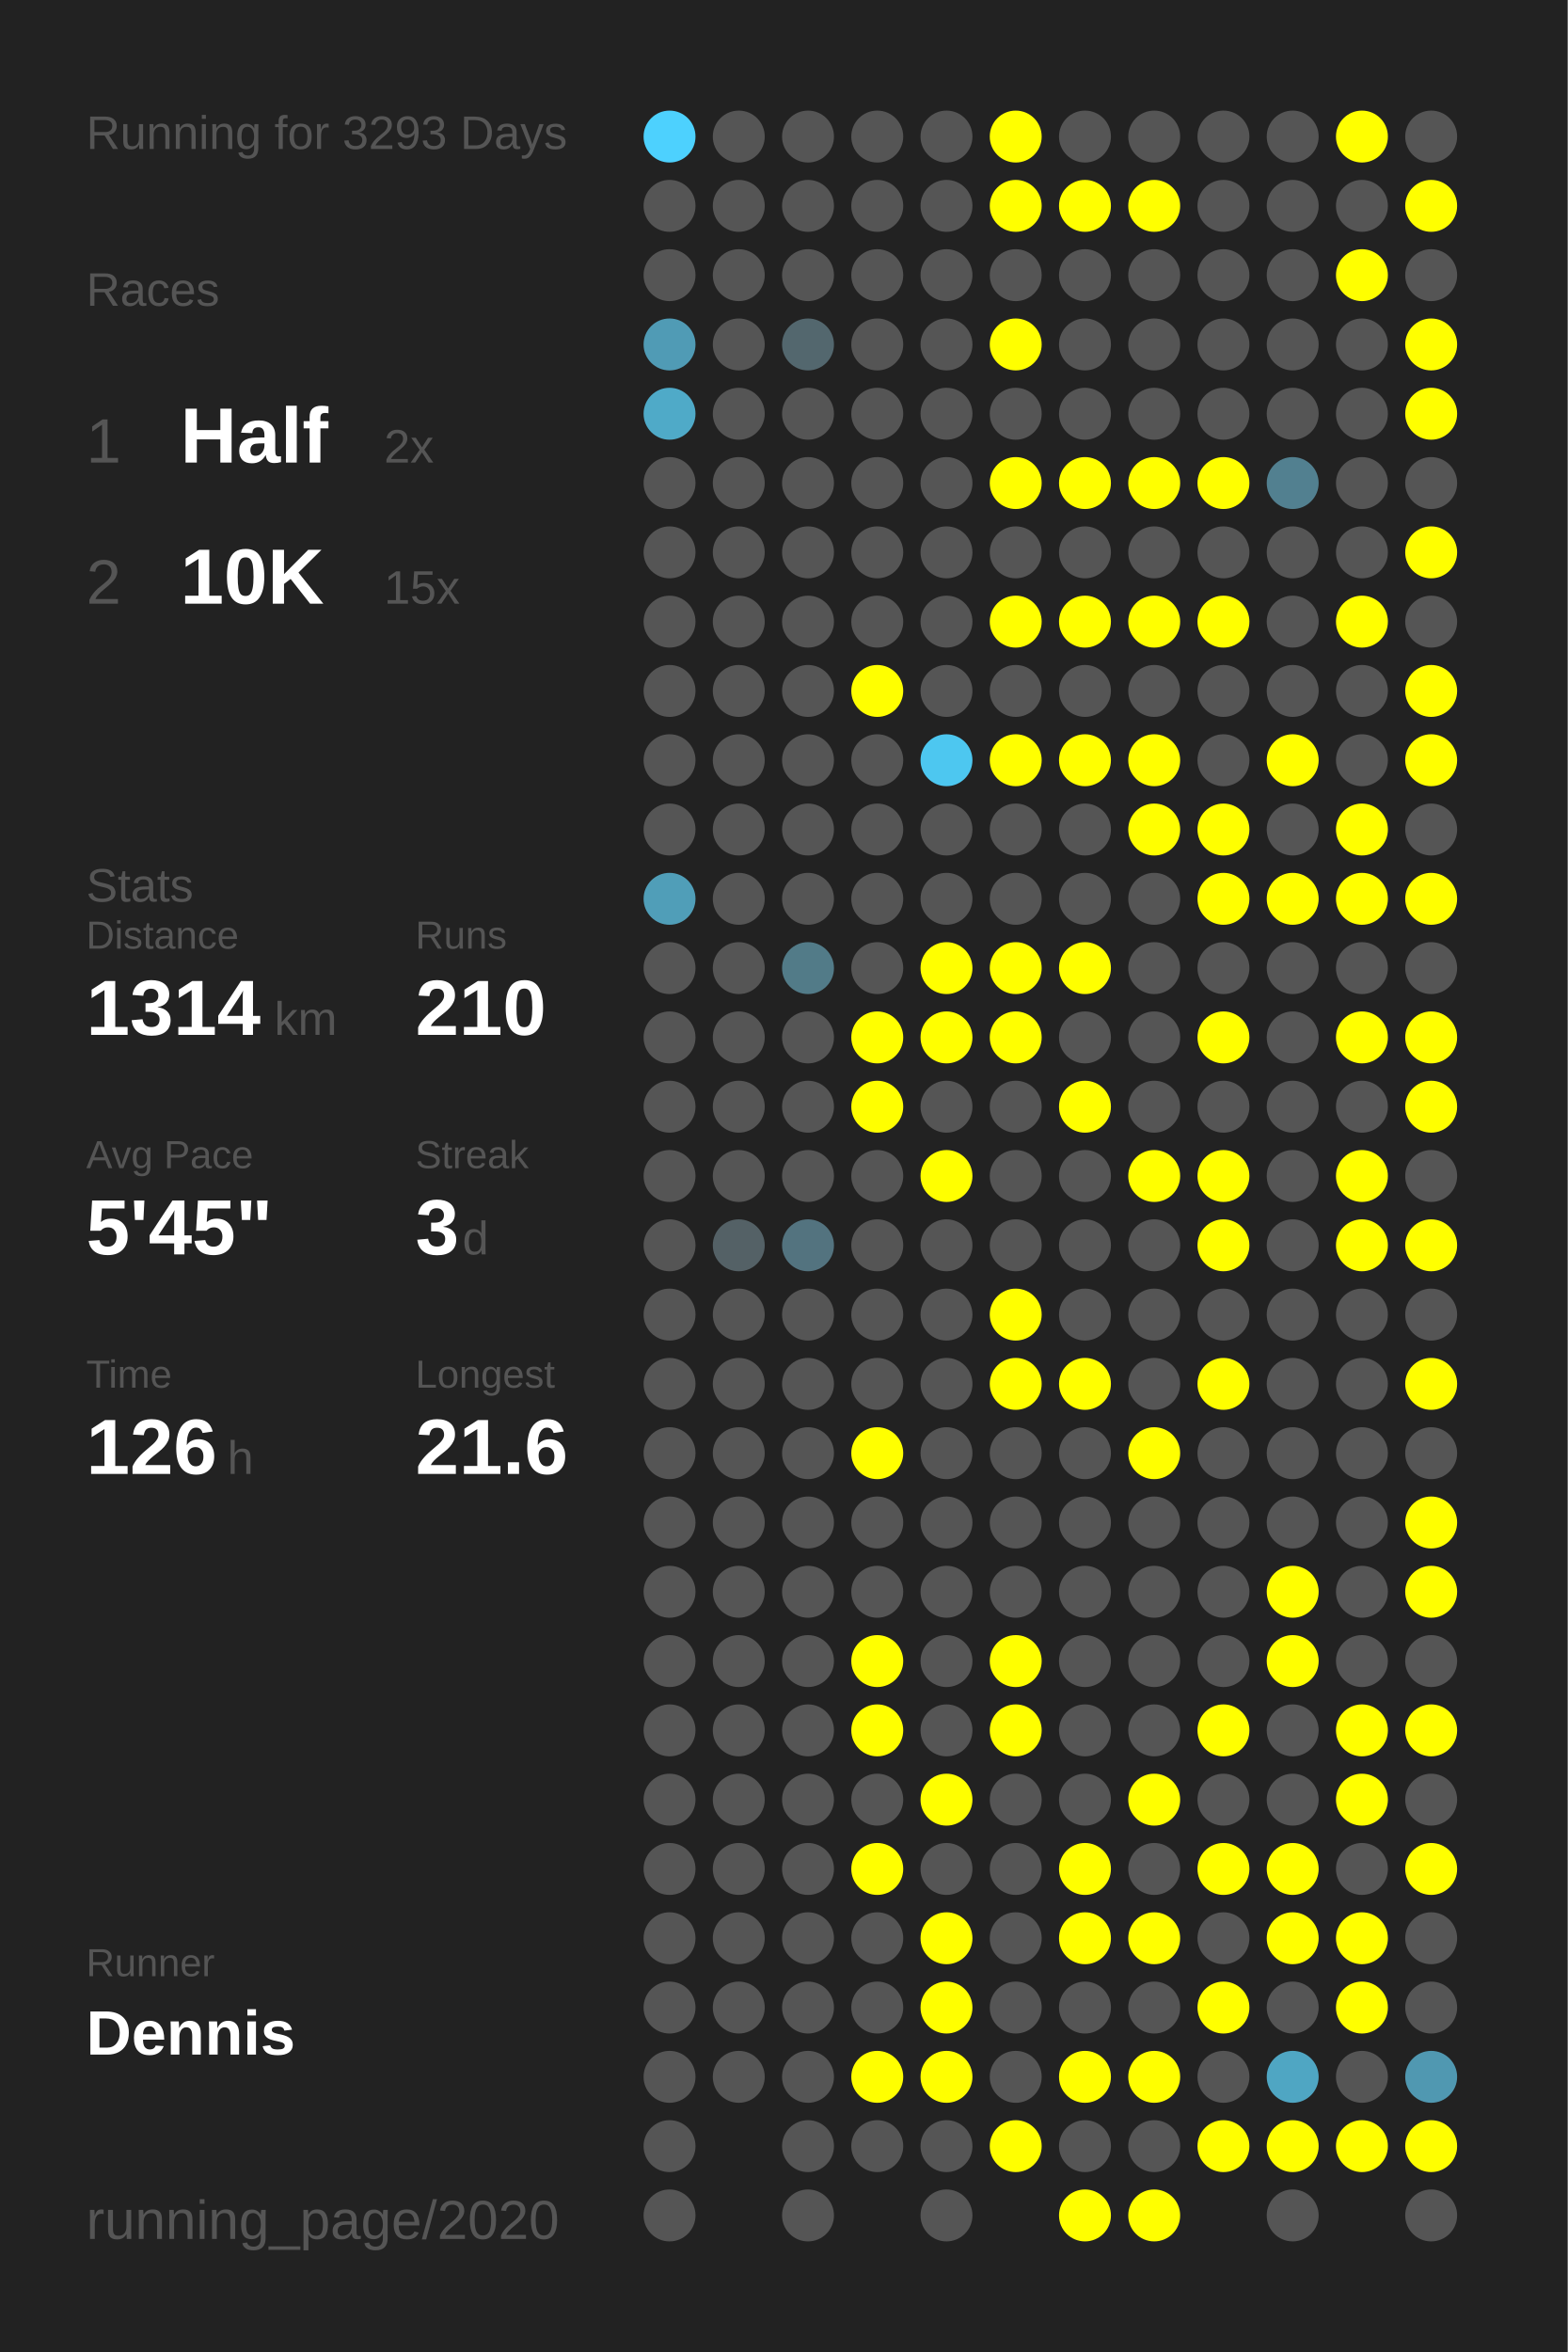
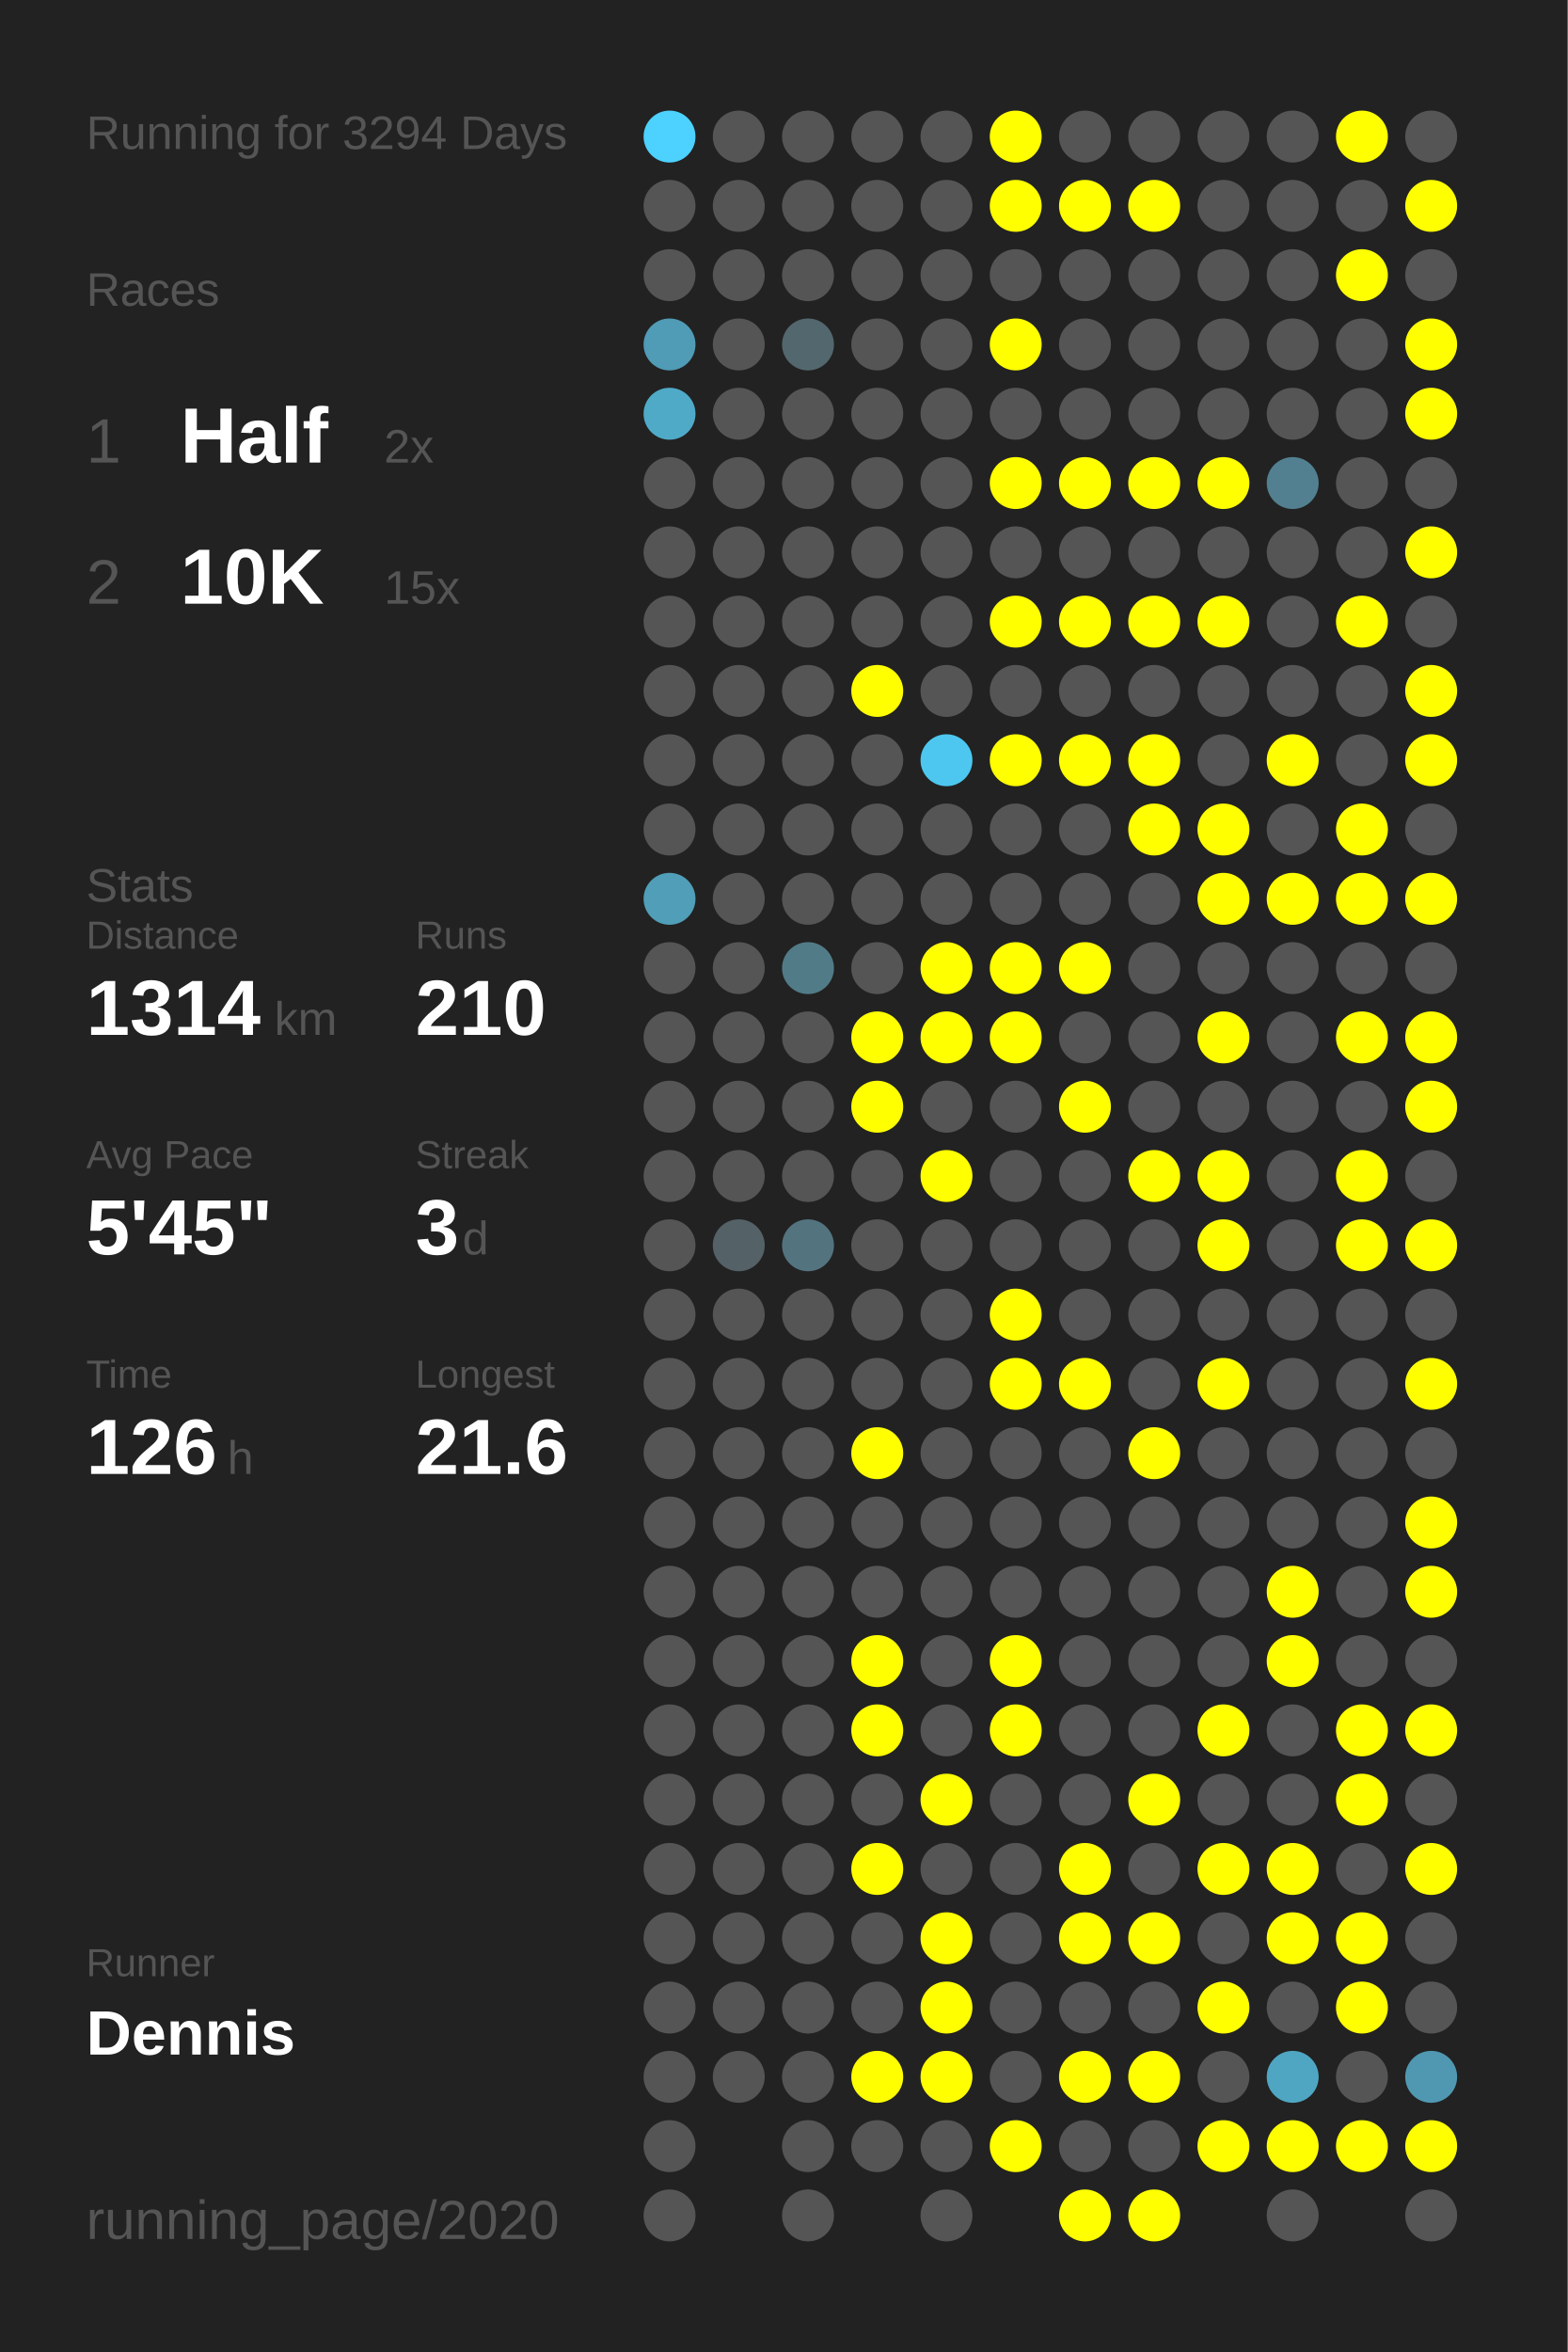
<svg xmlns="http://www.w3.org/2000/svg" baseProfile="full" height="300mm" version="1.1" viewBox="0,0,200,300" width="200mm">
  <defs />
  <rect fill="#222222" height="300" width="200" x="0" y="0" />
-   <text fill="#555555" style="font-size:6px; font-family:Arial;" x="11" y="19">Running for 3293 Days</text>
+   <text fill="#555555" style="font-size:6px; font-family:Arial;" x="11" y="19">Running for 3294 Days</text>
  <text fill="#555555" style="font-size:6px; font-family:Arial;" x="11" y="39">Races</text>
  <text fill="#555555" style="font-size:8px; font-family:Arial;" x="11" y="59">1</text>
  <text fill="#FFFFFF" style="font-size:10px; font-family:Arial; font-weight:bold;" x="23" y="59">Half</text>
  <text fill="#555555" style="font-size:6px; font-family:Arial;" x="49" y="59">2x</text>
  <text fill="#555555" style="font-size:8px; font-family:Arial;" x="11" y="77">2</text>
  <text fill="#FFFFFF" style="font-size:10px; font-family:Arial; font-weight:bold;" x="23" y="77">10K</text>
  <text fill="#555555" style="font-size:6px; font-family:Arial;" x="49" y="77">15x</text>
  <text fill="#555555" style="font-size:6px; font-family:Arial;" x="11" y="115">Stats</text>
  <text fill="#555555" style="font-size:5px; font-family:Arial;" x="11" y="121">Distance</text>
  <text fill="#FFFFFF" style="font-size:10px; font-family:Arial; font-weight:bold;" x="11" y="132">1314</text>
  <text fill="#555555" style="font-size:6px; font-family:Arial;" x="35" y="132">km</text>
  <text fill="#555555" style="font-size:5px; font-family:Arial;" x="53" y="121">Runs</text>
  <text fill="#FFFFFF" style="font-size:10px; font-family:Arial; font-weight:bold;" x="53" y="132">210</text>
  <text fill="#555555" style="font-size:5px; font-family:Arial;" x="11" y="149">Avg Pace</text>
  <text fill="#FFFFFF" style="font-size:10px; font-family:Arial; font-weight:bold;" x="11" y="160">5'45"</text>
  <text fill="#555555" style="font-size:5px; font-family:Arial;" x="53" y="149">Streak</text>
  <text fill="#FFFFFF" style="font-size:10px; font-family:Arial; font-weight:bold;" x="53" y="160">3</text>
  <text fill="#555555" style="font-size:6px; font-family:Arial;" x="59" y="160">d</text>
  <text fill="#555555" style="font-size:5px; font-family:Arial;" x="11" y="177">Time</text>
  <text fill="#FFFFFF" style="font-size:10px; font-family:Arial; font-weight:bold;" x="11" y="188">126</text>
  <text fill="#555555" style="font-size:6px; font-family:Arial;" x="29" y="188">h</text>
  <text fill="#555555" style="font-size:5px; font-family:Arial;" x="53" y="177">Longest</text>
  <text fill="#FFFFFF" style="font-size:10px; font-family:Arial; font-weight:bold;" x="53" y="188">21.6</text>
  <text fill="#555555" style="font-size:5px; font-family:Arial;" x="11" y="252.065">Runner</text>
  <text fill="#FFFFFF" style="font-size:8px; font-family:Arial; font-weight:bold;" x="11" y="262.065">Dennis</text>
  <text fill="#555555" style="font-size:7px; font-family:Arial;" x="11" y="285.581">running_page/2020</text>
  <circle cx="85.417" cy="17.419" fill="#4dd1fe" r="3.312" />
  <circle cx="85.417" cy="26.258" fill="#555555" r="3.312" />
  <circle cx="85.417" cy="35.097" fill="#555555" r="3.312" />
  <circle cx="85.417" cy="43.935" fill="#509bb5" r="3.312" />
  <circle cx="85.417" cy="52.774" fill="#4faac8" r="3.312" />
  <circle cx="85.417" cy="61.613" fill="#555555" r="3.312" />
  <circle cx="85.417" cy="70.452" fill="#555555" r="3.312" />
  <circle cx="85.417" cy="79.29" fill="#555555" r="3.312" />
  <circle cx="85.417" cy="88.129" fill="#555555" r="3.312" />
  <circle cx="85.417" cy="96.968" fill="#555555" r="3.312" />
  <circle cx="85.417" cy="105.806" fill="#555555" r="3.312" />
  <circle cx="85.417" cy="114.645" fill="#509eb8" r="3.312" />
  <circle cx="85.417" cy="123.484" fill="#555555" r="3.312" />
  <circle cx="85.417" cy="132.323" fill="#555555" r="3.312" />
  <circle cx="85.417" cy="141.161" fill="#555555" r="3.312" />
  <circle cx="85.417" cy="150" fill="#555555" r="3.312" />
  <circle cx="85.417" cy="158.839" fill="#555555" r="3.312" />
  <circle cx="85.417" cy="167.677" fill="#555555" r="3.312" />
  <circle cx="85.417" cy="176.516" fill="#555555" r="3.312" />
  <circle cx="85.417" cy="185.355" fill="#555555" r="3.312" />
  <circle cx="85.417" cy="194.194" fill="#555555" r="3.312" />
  <circle cx="85.417" cy="203.032" fill="#555555" r="3.312" />
  <circle cx="85.417" cy="211.871" fill="#555555" r="3.312" />
  <circle cx="85.417" cy="220.71" fill="#555555" r="3.312" />
  <circle cx="85.417" cy="229.548" fill="#555555" r="3.312" />
  <circle cx="85.417" cy="238.387" fill="#555555" r="3.312" />
  <circle cx="85.417" cy="247.226" fill="#555555" r="3.312" />
  <circle cx="85.417" cy="256.065" fill="#555555" r="3.312" />
  <circle cx="85.417" cy="264.903" fill="#555555" r="3.312" />
  <circle cx="85.417" cy="273.742" fill="#555555" r="3.312" />
  <circle cx="85.417" cy="282.581" fill="#555555" r="3.312" />
  <circle cx="94.25" cy="17.419" fill="#555555" r="3.312" />
  <circle cx="94.25" cy="26.258" fill="#555555" r="3.312" />
  <circle cx="94.25" cy="35.097" fill="#555555" r="3.312" />
  <circle cx="94.25" cy="43.935" fill="#555555" r="3.312" />
  <circle cx="94.25" cy="52.774" fill="#555555" r="3.312" />
  <circle cx="94.25" cy="61.613" fill="#555555" r="3.312" />
  <circle cx="94.25" cy="70.452" fill="#555555" r="3.312" />
  <circle cx="94.25" cy="79.29" fill="#555555" r="3.312" />
  <circle cx="94.25" cy="88.129" fill="#555555" r="3.312" />
  <circle cx="94.25" cy="96.968" fill="#555555" r="3.312" />
  <circle cx="94.25" cy="105.806" fill="#555555" r="3.312" />
  <circle cx="94.25" cy="114.645" fill="#555555" r="3.312" />
  <circle cx="94.25" cy="123.484" fill="#555555" r="3.312" />
  <circle cx="94.25" cy="132.323" fill="#555555" r="3.312" />
  <circle cx="94.25" cy="141.161" fill="#555555" r="3.312" />
  <circle cx="94.25" cy="150" fill="#555555" r="3.312" />
  <circle cx="94.25" cy="158.839" fill="#546166" r="3.312" />
  <circle cx="94.25" cy="167.677" fill="#555555" r="3.312" />
  <circle cx="94.25" cy="176.516" fill="#555555" r="3.312" />
  <circle cx="94.25" cy="185.355" fill="#555555" r="3.312" />
  <circle cx="94.25" cy="194.194" fill="#555555" r="3.312" />
  <circle cx="94.25" cy="203.032" fill="#555555" r="3.312" />
  <circle cx="94.25" cy="211.871" fill="#555555" r="3.312" />
  <circle cx="94.25" cy="220.71" fill="#555555" r="3.312" />
  <circle cx="94.25" cy="229.548" fill="#555555" r="3.312" />
  <circle cx="94.25" cy="238.387" fill="#555555" r="3.312" />
  <circle cx="94.25" cy="247.226" fill="#555555" r="3.312" />
  <circle cx="94.25" cy="256.065" fill="#555555" r="3.312" />
  <circle cx="94.25" cy="264.903" fill="#555555" r="3.312" />
  <circle cx="103.083" cy="17.419" fill="#555555" r="3.312" />
  <circle cx="103.083" cy="26.258" fill="#555555" r="3.312" />
  <circle cx="103.083" cy="35.097" fill="#555555" r="3.312" />
  <circle cx="103.083" cy="43.935" fill="#53676e" r="3.312" />
  <circle cx="103.083" cy="52.774" fill="#555555" r="3.312" />
  <circle cx="103.083" cy="61.613" fill="#555555" r="3.312" />
  <circle cx="103.083" cy="70.452" fill="#555555" r="3.312" />
  <circle cx="103.083" cy="79.29" fill="#555555" r="3.312" />
  <circle cx="103.083" cy="88.129" fill="#555555" r="3.312" />
  <circle cx="103.083" cy="96.968" fill="#555555" r="3.312" />
  <circle cx="103.083" cy="105.806" fill="#555555" r="3.312" />
  <circle cx="103.083" cy="114.645" fill="#555555" r="3.312" />
  <circle cx="103.083" cy="123.484" fill="#527b88" r="3.312" />
  <circle cx="103.083" cy="132.323" fill="#555555" r="3.312" />
  <circle cx="103.083" cy="141.161" fill="#555555" r="3.312" />
  <circle cx="103.083" cy="150" fill="#555555" r="3.312" />
  <circle cx="103.083" cy="158.839" fill="#53737f" r="3.312" />
  <circle cx="103.083" cy="167.677" fill="#555555" r="3.312" />
  <circle cx="103.083" cy="176.516" fill="#555555" r="3.312" />
  <circle cx="103.083" cy="185.355" fill="#555555" r="3.312" />
  <circle cx="103.083" cy="194.194" fill="#555555" r="3.312" />
  <circle cx="103.083" cy="203.032" fill="#555555" r="3.312" />
  <circle cx="103.083" cy="211.871" fill="#555555" r="3.312" />
  <circle cx="103.083" cy="220.71" fill="#555555" r="3.312" />
  <circle cx="103.083" cy="229.548" fill="#555555" r="3.312" />
  <circle cx="103.083" cy="238.387" fill="#555555" r="3.312" />
  <circle cx="103.083" cy="247.226" fill="#555555" r="3.312" />
  <circle cx="103.083" cy="256.065" fill="#555555" r="3.312" />
  <circle cx="103.083" cy="264.903" fill="#555555" r="3.312" />
  <circle cx="103.083" cy="273.742" fill="#555555" r="3.312" />
  <circle cx="103.083" cy="282.581" fill="#555555" r="3.312" />
  <circle cx="111.917" cy="17.419" fill="#555555" r="3.312" />
  <circle cx="111.917" cy="26.258" fill="#555555" r="3.312" />
  <circle cx="111.917" cy="35.097" fill="#555555" r="3.312" />
  <circle cx="111.917" cy="43.935" fill="#555555" r="3.312" />
  <circle cx="111.917" cy="52.774" fill="#555555" r="3.312" />
  <circle cx="111.917" cy="61.613" fill="#555555" r="3.312" />
  <circle cx="111.917" cy="70.452" fill="#555555" r="3.312" />
  <circle cx="111.917" cy="79.29" fill="#555555" r="3.312" />
  <circle cx="111.917" cy="88.129" fill="#FFFF00" r="3.312" />
  <circle cx="111.917" cy="96.968" fill="#555555" r="3.312" />
  <circle cx="111.917" cy="105.806" fill="#555555" r="3.312" />
  <circle cx="111.917" cy="114.645" fill="#555555" r="3.312" />
  <circle cx="111.917" cy="123.484" fill="#555555" r="3.312" />
  <circle cx="111.917" cy="132.323" fill="#FFFF00" r="3.312" />
  <circle cx="111.917" cy="141.161" fill="#FFFF00" r="3.312" />
  <circle cx="111.917" cy="150" fill="#555555" r="3.312" />
  <circle cx="111.917" cy="158.839" fill="#555555" r="3.312" />
  <circle cx="111.917" cy="167.677" fill="#555555" r="3.312" />
  <circle cx="111.917" cy="176.516" fill="#555555" r="3.312" />
  <circle cx="111.917" cy="185.355" fill="#FFFF00" r="3.312" />
  <circle cx="111.917" cy="194.194" fill="#555555" r="3.312" />
  <circle cx="111.917" cy="203.032" fill="#555555" r="3.312" />
  <circle cx="111.917" cy="211.871" fill="#FFFF00" r="3.312" />
  <circle cx="111.917" cy="220.71" fill="#FFFF00" r="3.312" />
  <circle cx="111.917" cy="229.548" fill="#555555" r="3.312" />
  <circle cx="111.917" cy="238.387" fill="#FFFF00" r="3.312" />
  <circle cx="111.917" cy="247.226" fill="#555555" r="3.312" />
  <circle cx="111.917" cy="256.065" fill="#555555" r="3.312" />
  <circle cx="111.917" cy="264.903" fill="#FFFF00" r="3.312" />
  <circle cx="111.917" cy="273.742" fill="#555555" r="3.312" />
  <circle cx="120.75" cy="17.419" fill="#555555" r="3.312" />
  <circle cx="120.75" cy="26.258" fill="#555555" r="3.312" />
  <circle cx="120.75" cy="35.097" fill="#555555" r="3.312" />
  <circle cx="120.75" cy="43.935" fill="#555555" r="3.312" />
  <circle cx="120.75" cy="52.774" fill="#555555" r="3.312" />
  <circle cx="120.75" cy="61.613" fill="#555555" r="3.312" />
  <circle cx="120.75" cy="70.452" fill="#555555" r="3.312" />
  <circle cx="120.75" cy="79.29" fill="#555555" r="3.312" />
  <circle cx="120.75" cy="88.129" fill="#555555" r="3.312" />
  <circle cx="120.75" cy="96.968" fill="#4dc7f0" r="3.312" />
  <circle cx="120.75" cy="105.806" fill="#555555" r="3.312" />
  <circle cx="120.75" cy="114.645" fill="#555555" r="3.312" />
  <circle cx="120.75" cy="123.484" fill="#FFFF00" r="3.312" />
  <circle cx="120.75" cy="132.323" fill="#FFFF00" r="3.312" />
  <circle cx="120.75" cy="141.161" fill="#555555" r="3.312" />
  <circle cx="120.75" cy="150" fill="#FFFF00" r="3.312" />
  <circle cx="120.75" cy="158.839" fill="#555555" r="3.312" />
  <circle cx="120.75" cy="167.677" fill="#555555" r="3.312" />
  <circle cx="120.75" cy="176.516" fill="#555555" r="3.312" />
  <circle cx="120.75" cy="185.355" fill="#555555" r="3.312" />
  <circle cx="120.75" cy="194.194" fill="#555555" r="3.312" />
  <circle cx="120.75" cy="203.032" fill="#555555" r="3.312" />
  <circle cx="120.75" cy="211.871" fill="#555555" r="3.312" />
  <circle cx="120.75" cy="220.71" fill="#555555" r="3.312" />
  <circle cx="120.75" cy="229.548" fill="#FFFF00" r="3.312" />
  <circle cx="120.75" cy="238.387" fill="#555555" r="3.312" />
  <circle cx="120.75" cy="247.226" fill="#FFFF00" r="3.312" />
  <circle cx="120.75" cy="256.065" fill="#FFFF00" r="3.312" />
  <circle cx="120.75" cy="264.903" fill="#FFFF00" r="3.312" />
  <circle cx="120.75" cy="273.742" fill="#555555" r="3.312" />
  <circle cx="120.75" cy="282.581" fill="#555555" r="3.312" />
  <circle cx="129.583" cy="17.419" fill="#FFFF00" r="3.312" />
  <circle cx="129.583" cy="26.258" fill="#FFFF00" r="3.312" />
  <circle cx="129.583" cy="35.097" fill="#555555" r="3.312" />
  <circle cx="129.583" cy="43.935" fill="#FFFF00" r="3.312" />
  <circle cx="129.583" cy="52.774" fill="#555555" r="3.312" />
  <circle cx="129.583" cy="61.613" fill="#FFFF00" r="3.312" />
  <circle cx="129.583" cy="70.452" fill="#555555" r="3.312" />
  <circle cx="129.583" cy="79.29" fill="#FFFF00" r="3.312" />
  <circle cx="129.583" cy="88.129" fill="#555555" r="3.312" />
  <circle cx="129.583" cy="96.968" fill="#FFFF00" r="3.312" />
  <circle cx="129.583" cy="105.806" fill="#555555" r="3.312" />
  <circle cx="129.583" cy="114.645" fill="#555555" r="3.312" />
  <circle cx="129.583" cy="123.484" fill="#FFFF00" r="3.312" />
  <circle cx="129.583" cy="132.323" fill="#FFFF00" r="3.312" />
  <circle cx="129.583" cy="141.161" fill="#555555" r="3.312" />
  <circle cx="129.583" cy="150" fill="#555555" r="3.312" />
  <circle cx="129.583" cy="158.839" fill="#555555" r="3.312" />
  <circle cx="129.583" cy="167.677" fill="#FFFF00" r="3.312" />
  <circle cx="129.583" cy="176.516" fill="#FFFF00" r="3.312" />
  <circle cx="129.583" cy="185.355" fill="#555555" r="3.312" />
  <circle cx="129.583" cy="194.194" fill="#555555" r="3.312" />
  <circle cx="129.583" cy="203.032" fill="#555555" r="3.312" />
  <circle cx="129.583" cy="211.871" fill="#FFFF00" r="3.312" />
  <circle cx="129.583" cy="220.71" fill="#FFFF00" r="3.312" />
  <circle cx="129.583" cy="229.548" fill="#555555" r="3.312" />
  <circle cx="129.583" cy="238.387" fill="#555555" r="3.312" />
  <circle cx="129.583" cy="247.226" fill="#555555" r="3.312" />
  <circle cx="129.583" cy="256.065" fill="#555555" r="3.312" />
  <circle cx="129.583" cy="264.903" fill="#555555" r="3.312" />
  <circle cx="129.583" cy="273.742" fill="#FFFF00" r="3.312" />
  <circle cx="138.417" cy="17.419" fill="#555555" r="3.312" />
  <circle cx="138.417" cy="26.258" fill="#FFFF00" r="3.312" />
  <circle cx="138.417" cy="35.097" fill="#555555" r="3.312" />
  <circle cx="138.417" cy="43.935" fill="#555555" r="3.312" />
  <circle cx="138.417" cy="52.774" fill="#555555" r="3.312" />
  <circle cx="138.417" cy="61.613" fill="#FFFF00" r="3.312" />
  <circle cx="138.417" cy="70.452" fill="#555555" r="3.312" />
  <circle cx="138.417" cy="79.29" fill="#FFFF00" r="3.312" />
  <circle cx="138.417" cy="88.129" fill="#555555" r="3.312" />
  <circle cx="138.417" cy="96.968" fill="#FFFF00" r="3.312" />
  <circle cx="138.417" cy="105.806" fill="#555555" r="3.312" />
  <circle cx="138.417" cy="114.645" fill="#555555" r="3.312" />
  <circle cx="138.417" cy="123.484" fill="#FFFF00" r="3.312" />
  <circle cx="138.417" cy="132.323" fill="#555555" r="3.312" />
  <circle cx="138.417" cy="141.161" fill="#FFFF00" r="3.312" />
  <circle cx="138.417" cy="150" fill="#555555" r="3.312" />
  <circle cx="138.417" cy="158.839" fill="#555555" r="3.312" />
  <circle cx="138.417" cy="167.677" fill="#555555" r="3.312" />
  <circle cx="138.417" cy="176.516" fill="#FFFF00" r="3.312" />
  <circle cx="138.417" cy="185.355" fill="#555555" r="3.312" />
  <circle cx="138.417" cy="194.194" fill="#555555" r="3.312" />
  <circle cx="138.417" cy="203.032" fill="#555555" r="3.312" />
  <circle cx="138.417" cy="211.871" fill="#555555" r="3.312" />
  <circle cx="138.417" cy="220.71" fill="#555555" r="3.312" />
  <circle cx="138.417" cy="229.548" fill="#555555" r="3.312" />
  <circle cx="138.417" cy="238.387" fill="#FFFF00" r="3.312" />
  <circle cx="138.417" cy="247.226" fill="#FFFF00" r="3.312" />
  <circle cx="138.417" cy="256.065" fill="#555555" r="3.312" />
  <circle cx="138.417" cy="264.903" fill="#FFFF00" r="3.312" />
  <circle cx="138.417" cy="273.742" fill="#555555" r="3.312" />
  <circle cx="138.417" cy="282.581" fill="#FFFF00" r="3.312" />
  <circle cx="147.25" cy="17.419" fill="#555555" r="3.312" />
  <circle cx="147.25" cy="26.258" fill="#FFFF00" r="3.312" />
  <circle cx="147.25" cy="35.097" fill="#555555" r="3.312" />
  <circle cx="147.25" cy="43.935" fill="#555555" r="3.312" />
  <circle cx="147.25" cy="52.774" fill="#555555" r="3.312" />
  <circle cx="147.25" cy="61.613" fill="#FFFF00" r="3.312" />
  <circle cx="147.25" cy="70.452" fill="#555555" r="3.312" />
  <circle cx="147.25" cy="79.29" fill="#FFFF00" r="3.312" />
  <circle cx="147.25" cy="88.129" fill="#555555" r="3.312" />
  <circle cx="147.25" cy="96.968" fill="#FFFF00" r="3.312" />
  <circle cx="147.25" cy="105.806" fill="#FFFF00" r="3.312" />
  <circle cx="147.25" cy="114.645" fill="#555555" r="3.312" />
  <circle cx="147.25" cy="123.484" fill="#555555" r="3.312" />
  <circle cx="147.25" cy="132.323" fill="#555555" r="3.312" />
  <circle cx="147.25" cy="141.161" fill="#555555" r="3.312" />
  <circle cx="147.25" cy="150" fill="#FFFF00" r="3.312" />
  <circle cx="147.25" cy="158.839" fill="#555555" r="3.312" />
  <circle cx="147.25" cy="167.677" fill="#555555" r="3.312" />
  <circle cx="147.25" cy="176.516" fill="#555555" r="3.312" />
  <circle cx="147.25" cy="185.355" fill="#FFFF00" r="3.312" />
  <circle cx="147.25" cy="194.194" fill="#555555" r="3.312" />
  <circle cx="147.25" cy="203.032" fill="#555555" r="3.312" />
  <circle cx="147.25" cy="211.871" fill="#555555" r="3.312" />
  <circle cx="147.25" cy="220.71" fill="#555555" r="3.312" />
  <circle cx="147.25" cy="229.548" fill="#FFFF00" r="3.312" />
  <circle cx="147.25" cy="238.387" fill="#555555" r="3.312" />
  <circle cx="147.25" cy="247.226" fill="#FFFF00" r="3.312" />
  <circle cx="147.25" cy="256.065" fill="#555555" r="3.312" />
  <circle cx="147.25" cy="264.903" fill="#FFFF00" r="3.312" />
  <circle cx="147.25" cy="273.742" fill="#555555" r="3.312" />
  <circle cx="147.25" cy="282.581" fill="#FFFF00" r="3.312" />
  <circle cx="156.083" cy="17.419" fill="#555555" r="3.312" />
  <circle cx="156.083" cy="26.258" fill="#555555" r="3.312" />
  <circle cx="156.083" cy="35.097" fill="#555555" r="3.312" />
  <circle cx="156.083" cy="43.935" fill="#555555" r="3.312" />
  <circle cx="156.083" cy="52.774" fill="#555555" r="3.312" />
  <circle cx="156.083" cy="61.613" fill="#FFFF00" r="3.312" />
  <circle cx="156.083" cy="70.452" fill="#555555" r="3.312" />
  <circle cx="156.083" cy="79.29" fill="#FFFF00" r="3.312" />
  <circle cx="156.083" cy="88.129" fill="#555555" r="3.312" />
  <circle cx="156.083" cy="96.968" fill="#555555" r="3.312" />
  <circle cx="156.083" cy="105.806" fill="#FFFF00" r="3.312" />
  <circle cx="156.083" cy="114.645" fill="#FFFF00" r="3.312" />
  <circle cx="156.083" cy="123.484" fill="#555555" r="3.312" />
  <circle cx="156.083" cy="132.323" fill="#FFFF00" r="3.312" />
  <circle cx="156.083" cy="141.161" fill="#555555" r="3.312" />
  <circle cx="156.083" cy="150" fill="#FFFF00" r="3.312" />
  <circle cx="156.083" cy="158.839" fill="#FFFF00" r="3.312" />
  <circle cx="156.083" cy="167.677" fill="#555555" r="3.312" />
  <circle cx="156.083" cy="176.516" fill="#FFFF00" r="3.312" />
  <circle cx="156.083" cy="185.355" fill="#555555" r="3.312" />
  <circle cx="156.083" cy="194.194" fill="#555555" r="3.312" />
  <circle cx="156.083" cy="203.032" fill="#555555" r="3.312" />
  <circle cx="156.083" cy="211.871" fill="#555555" r="3.312" />
  <circle cx="156.083" cy="220.71" fill="#FFFF00" r="3.312" />
  <circle cx="156.083" cy="229.548" fill="#555555" r="3.312" />
  <circle cx="156.083" cy="238.387" fill="#FFFF00" r="3.312" />
  <circle cx="156.083" cy="247.226" fill="#555555" r="3.312" />
  <circle cx="156.083" cy="256.065" fill="#FFFF00" r="3.312" />
  <circle cx="156.083" cy="264.903" fill="#555555" r="3.312" />
  <circle cx="156.083" cy="273.742" fill="#FFFF00" r="3.312" />
  <circle cx="164.917" cy="17.419" fill="#555555" r="3.312" />
  <circle cx="164.917" cy="26.258" fill="#555555" r="3.312" />
  <circle cx="164.917" cy="35.097" fill="#555555" r="3.312" />
  <circle cx="164.917" cy="43.935" fill="#555555" r="3.312" />
  <circle cx="164.917" cy="52.774" fill="#555555" r="3.312" />
  <circle cx="164.917" cy="61.613" fill="#528090" r="3.312" />
  <circle cx="164.917" cy="70.452" fill="#555555" r="3.312" />
  <circle cx="164.917" cy="79.29" fill="#555555" r="3.312" />
  <circle cx="164.917" cy="88.129" fill="#555555" r="3.312" />
  <circle cx="164.917" cy="96.968" fill="#FFFF00" r="3.312" />
  <circle cx="164.917" cy="105.806" fill="#555555" r="3.312" />
  <circle cx="164.917" cy="114.645" fill="#FFFF00" r="3.312" />
  <circle cx="164.917" cy="123.484" fill="#555555" r="3.312" />
  <circle cx="164.917" cy="132.323" fill="#555555" r="3.312" />
  <circle cx="164.917" cy="141.161" fill="#555555" r="3.312" />
  <circle cx="164.917" cy="150" fill="#555555" r="3.312" />
  <circle cx="164.917" cy="158.839" fill="#555555" r="3.312" />
  <circle cx="164.917" cy="167.677" fill="#555555" r="3.312" />
  <circle cx="164.917" cy="176.516" fill="#555555" r="3.312" />
  <circle cx="164.917" cy="185.355" fill="#555555" r="3.312" />
  <circle cx="164.917" cy="194.194" fill="#555555" r="3.312" />
  <circle cx="164.917" cy="203.032" fill="#FFFF00" r="3.312" />
  <circle cx="164.917" cy="211.871" fill="#FFFF00" r="3.312" />
  <circle cx="164.917" cy="220.71" fill="#555555" r="3.312" />
  <circle cx="164.917" cy="229.548" fill="#555555" r="3.312" />
  <circle cx="164.917" cy="238.387" fill="#FFFF00" r="3.312" />
  <circle cx="164.917" cy="247.226" fill="#FFFF00" r="3.312" />
  <circle cx="164.917" cy="256.065" fill="#555555" r="3.312" />
  <circle cx="164.917" cy="264.903" fill="#4fa6c3" r="3.312" />
  <circle cx="164.917" cy="273.742" fill="#FFFF00" r="3.312" />
  <circle cx="164.917" cy="282.581" fill="#555555" r="3.312" />
  <circle cx="173.75" cy="17.419" fill="#FFFF00" r="3.312" />
  <circle cx="173.75" cy="26.258" fill="#555555" r="3.312" />
  <circle cx="173.75" cy="35.097" fill="#FFFF00" r="3.312" />
  <circle cx="173.75" cy="43.935" fill="#555555" r="3.312" />
  <circle cx="173.75" cy="52.774" fill="#555555" r="3.312" />
  <circle cx="173.75" cy="61.613" fill="#555555" r="3.312" />
  <circle cx="173.75" cy="70.452" fill="#555555" r="3.312" />
  <circle cx="173.75" cy="79.29" fill="#FFFF00" r="3.312" />
  <circle cx="173.75" cy="88.129" fill="#555555" r="3.312" />
  <circle cx="173.75" cy="96.968" fill="#555555" r="3.312" />
  <circle cx="173.75" cy="105.806" fill="#FFFF00" r="3.312" />
  <circle cx="173.75" cy="114.645" fill="#FFFF00" r="3.312" />
  <circle cx="173.75" cy="123.484" fill="#555555" r="3.312" />
  <circle cx="173.75" cy="132.323" fill="#FFFF00" r="3.312" />
  <circle cx="173.75" cy="141.161" fill="#555555" r="3.312" />
  <circle cx="173.75" cy="150" fill="#FFFF00" r="3.312" />
  <circle cx="173.75" cy="158.839" fill="#FFFF00" r="3.312" />
  <circle cx="173.75" cy="167.677" fill="#555555" r="3.312" />
  <circle cx="173.75" cy="176.516" fill="#555555" r="3.312" />
  <circle cx="173.75" cy="185.355" fill="#555555" r="3.312" />
  <circle cx="173.75" cy="194.194" fill="#555555" r="3.312" />
  <circle cx="173.75" cy="203.032" fill="#555555" r="3.312" />
  <circle cx="173.75" cy="211.871" fill="#555555" r="3.312" />
  <circle cx="173.75" cy="220.71" fill="#FFFF00" r="3.312" />
  <circle cx="173.75" cy="229.548" fill="#FFFF00" r="3.312" />
  <circle cx="173.75" cy="238.387" fill="#555555" r="3.312" />
  <circle cx="173.75" cy="247.226" fill="#FFFF00" r="3.312" />
  <circle cx="173.75" cy="256.065" fill="#FFFF00" r="3.312" />
  <circle cx="173.75" cy="264.903" fill="#555555" r="3.312" />
  <circle cx="173.75" cy="273.742" fill="#FFFF00" r="3.312" />
  <circle cx="182.583" cy="17.419" fill="#555555" r="3.312" />
  <circle cx="182.583" cy="26.258" fill="#FFFF00" r="3.312" />
  <circle cx="182.583" cy="35.097" fill="#555555" r="3.312" />
  <circle cx="182.583" cy="43.935" fill="#FFFF00" r="3.312" />
  <circle cx="182.583" cy="52.774" fill="#FFFF00" r="3.312" />
  <circle cx="182.583" cy="61.613" fill="#555555" r="3.312" />
  <circle cx="182.583" cy="70.452" fill="#FFFF00" r="3.312" />
  <circle cx="182.583" cy="79.29" fill="#555555" r="3.312" />
  <circle cx="182.583" cy="88.129" fill="#FFFF00" r="3.312" />
  <circle cx="182.583" cy="96.968" fill="#FFFF00" r="3.312" />
  <circle cx="182.583" cy="105.806" fill="#555555" r="3.312" />
  <circle cx="182.583" cy="114.645" fill="#FFFF00" r="3.312" />
  <circle cx="182.583" cy="123.484" fill="#555555" r="3.312" />
  <circle cx="182.583" cy="132.323" fill="#FFFF00" r="3.312" />
  <circle cx="182.583" cy="141.161" fill="#FFFF00" r="3.312" />
  <circle cx="182.583" cy="150" fill="#555555" r="3.312" />
  <circle cx="182.583" cy="158.839" fill="#FFFF00" r="3.312" />
  <circle cx="182.583" cy="167.677" fill="#555555" r="3.312" />
  <circle cx="182.583" cy="176.516" fill="#FFFF00" r="3.312" />
  <circle cx="182.583" cy="185.355" fill="#555555" r="3.312" />
  <circle cx="182.583" cy="194.194" fill="#FFFF00" r="3.312" />
  <circle cx="182.583" cy="203.032" fill="#FFFF00" r="3.312" />
  <circle cx="182.583" cy="211.871" fill="#555555" r="3.312" />
  <circle cx="182.583" cy="220.71" fill="#FFFF00" r="3.312" />
  <circle cx="182.583" cy="229.548" fill="#555555" r="3.312" />
  <circle cx="182.583" cy="238.387" fill="#FFFF00" r="3.312" />
  <circle cx="182.583" cy="247.226" fill="#555555" r="3.312" />
  <circle cx="182.583" cy="256.065" fill="#555555" r="3.312" />
  <circle cx="182.583" cy="264.903" fill="#5098b1" r="3.312" />
  <circle cx="182.583" cy="273.742" fill="#FFFF00" r="3.312" />
  <circle cx="182.583" cy="282.581" fill="#555555" r="3.312" />
</svg>
